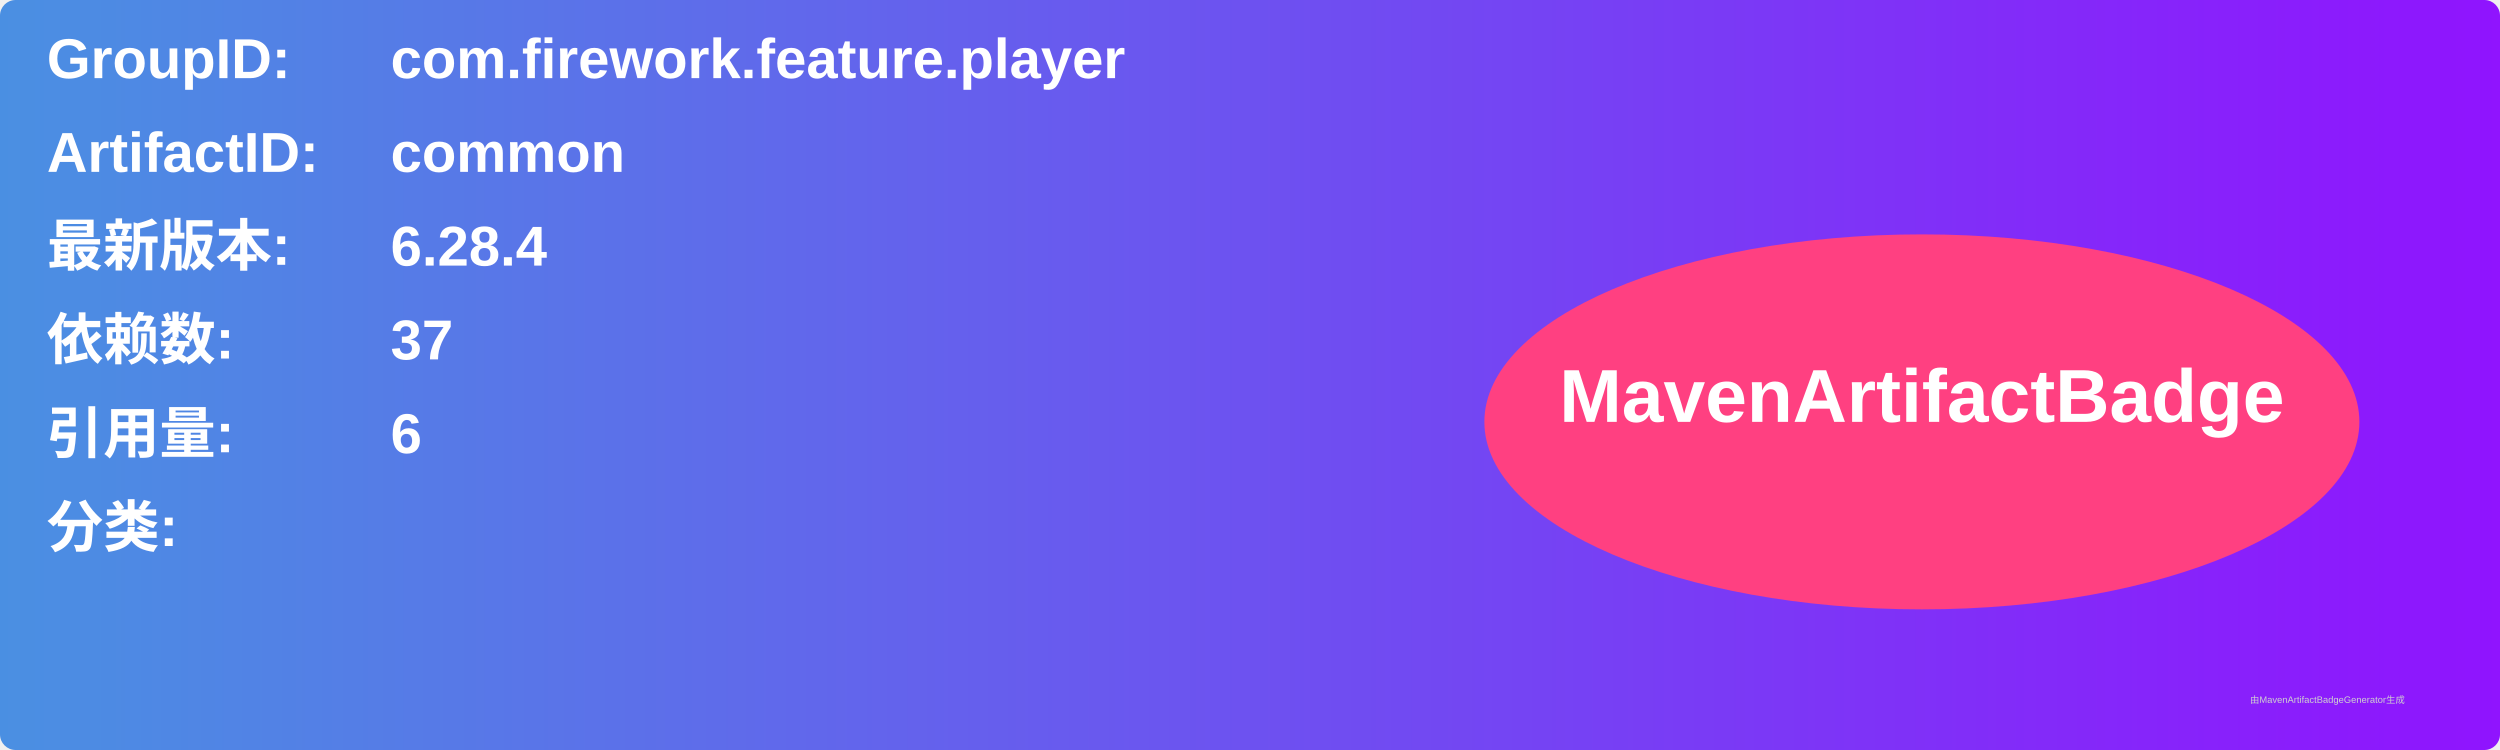
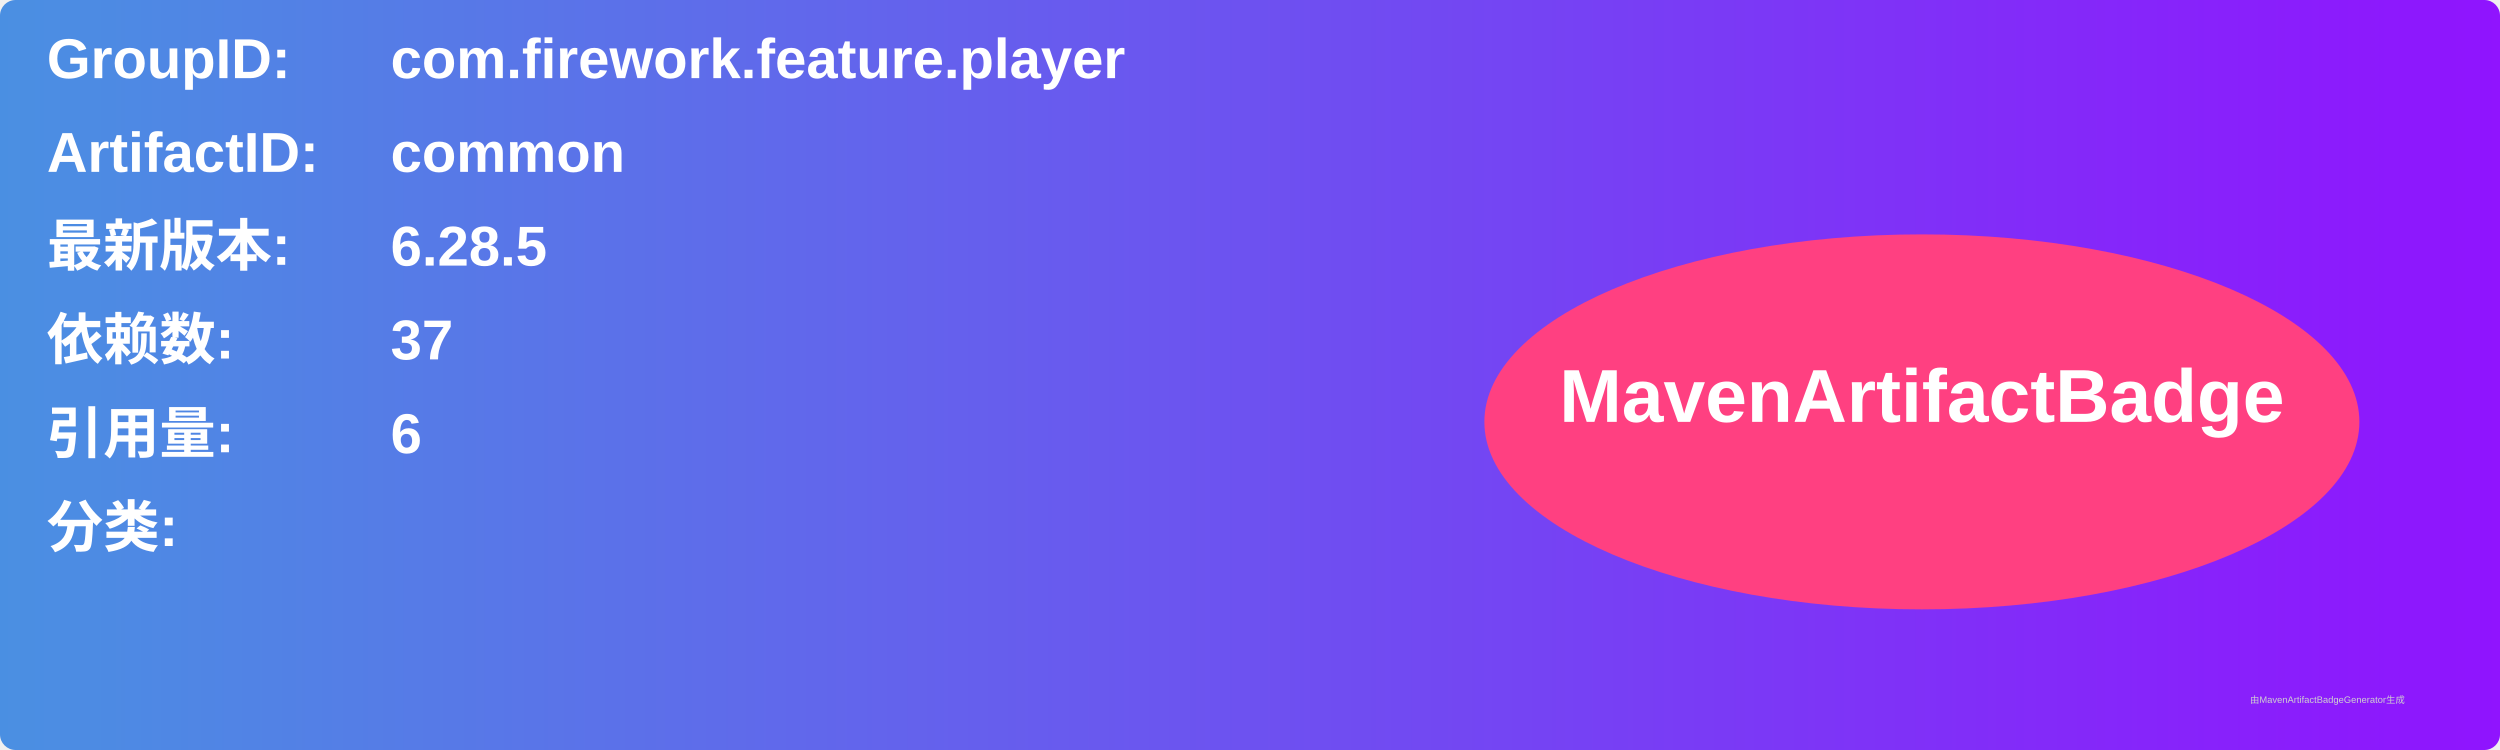
<svg xmlns="http://www.w3.org/2000/svg" width="800" height="240" viewBox="0 0 800 240">
  <linearGradient id="grad" x1="0%" y1="0%" x2="100%" y2="0%">
    <stop offset="0%" stop-color="#4a90e2" />
    <stop offset="100%" stop-color="#9013fe" />
  </linearGradient>
  <rect width="100%" height="100%" rx="5" ry="5" fill="url(#grad)" />
  <g transform="translate(15, 15)">
    <text x="0" y="10" font-family="Arial" font-size="18" fill="white" font-weight="bold" width="260">GroupID:</text>
    <text x="110" y="10" font-family="Arial" font-size="18" fill="white" font-weight="bold" width="460">com.firework.feature.player</text>
    <text x="0" y="40" font-family="Arial" font-size="18" fill="white" font-weight="bold" width="260">ArtifactID:</text>
    <text x="110" y="40" font-family="Arial" font-size="18" fill="white" font-weight="bold" width="460">common</text>
    <text x="0" y="70" font-family="Arial" font-size="18" fill="white" font-weight="bold">最新版本:</text>
    <text x="110" y="70" font-family="Arial" font-size="18" fill="white" font-weight="bold">
-       <tspan font-weight="bold">6.28.4</tspan>
+       <tspan font-weight="bold">6.28.5</tspan>
    </text>
    <text x="0" y="100" font-family="Arial" font-size="18" fill="white" font-weight="bold">依赖数: </text>
    <text x="110" y="100" font-family="Arial" font-size="18" fill="white">
      <tspan font-weight="bold">37</tspan>
    </text>
    <text x="0" y="130" font-family="Arial" font-size="18" fill="white" font-weight="bold">引用量: </text>
    <text x="110" y="130" font-family="Arial" font-size="18" fill="white">
      <tspan font-weight="bold">6</tspan>
    </text>
    <text x="0" y="160" font-family="Arial" font-size="18" fill="white" font-weight="bold">分类:</text>
    <text x="10" y="190" font-family="Arial" font-size="10" fill="white">
      <tspan font-weight="bold" />
    </text>
    <ellipse cx="600" cy="120" rx="140" ry="60" fill="#ff4081" />
    <text x="600" y="120" text-anchor="middle" font-family="Arial" font-size="24" fill="white" font-weight="bold">MavenArtifactBadge</text>
  </g>
  <text x="720" y="225" font-family="Arial" font-size="3" fill="#d0d0d0">由MavenArtifactBadgeGenerator生成</text>
</svg>
